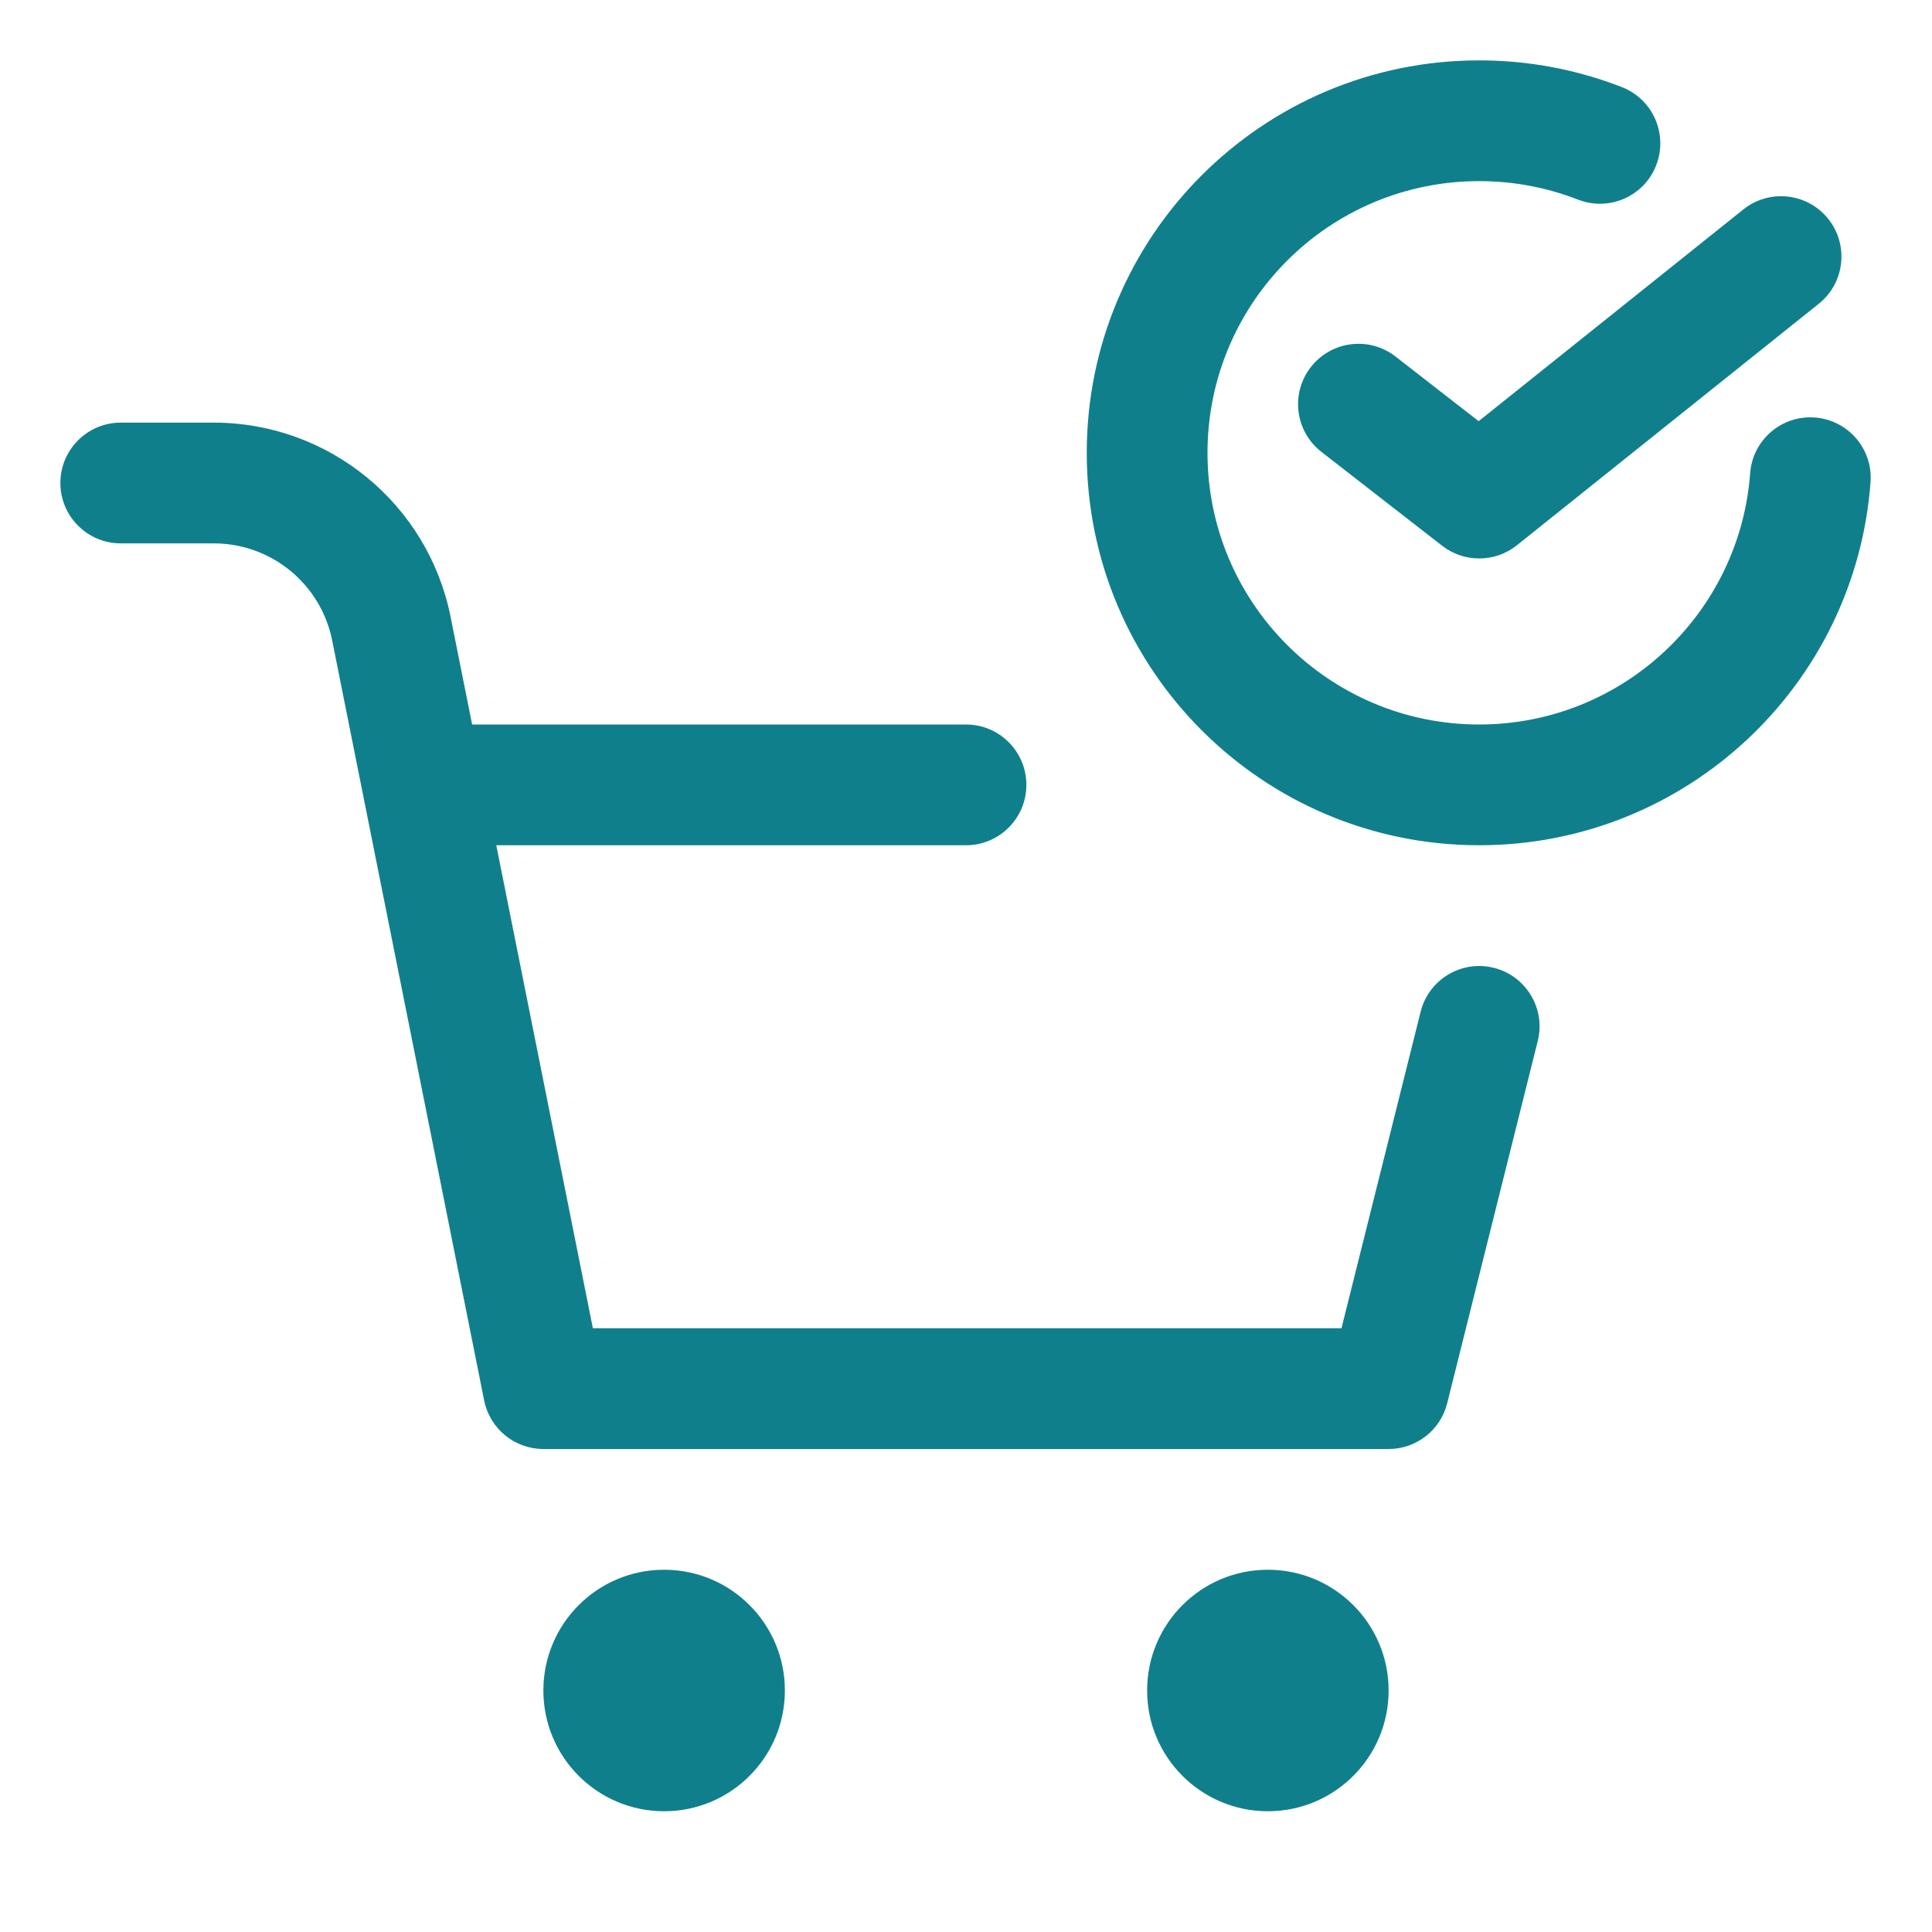
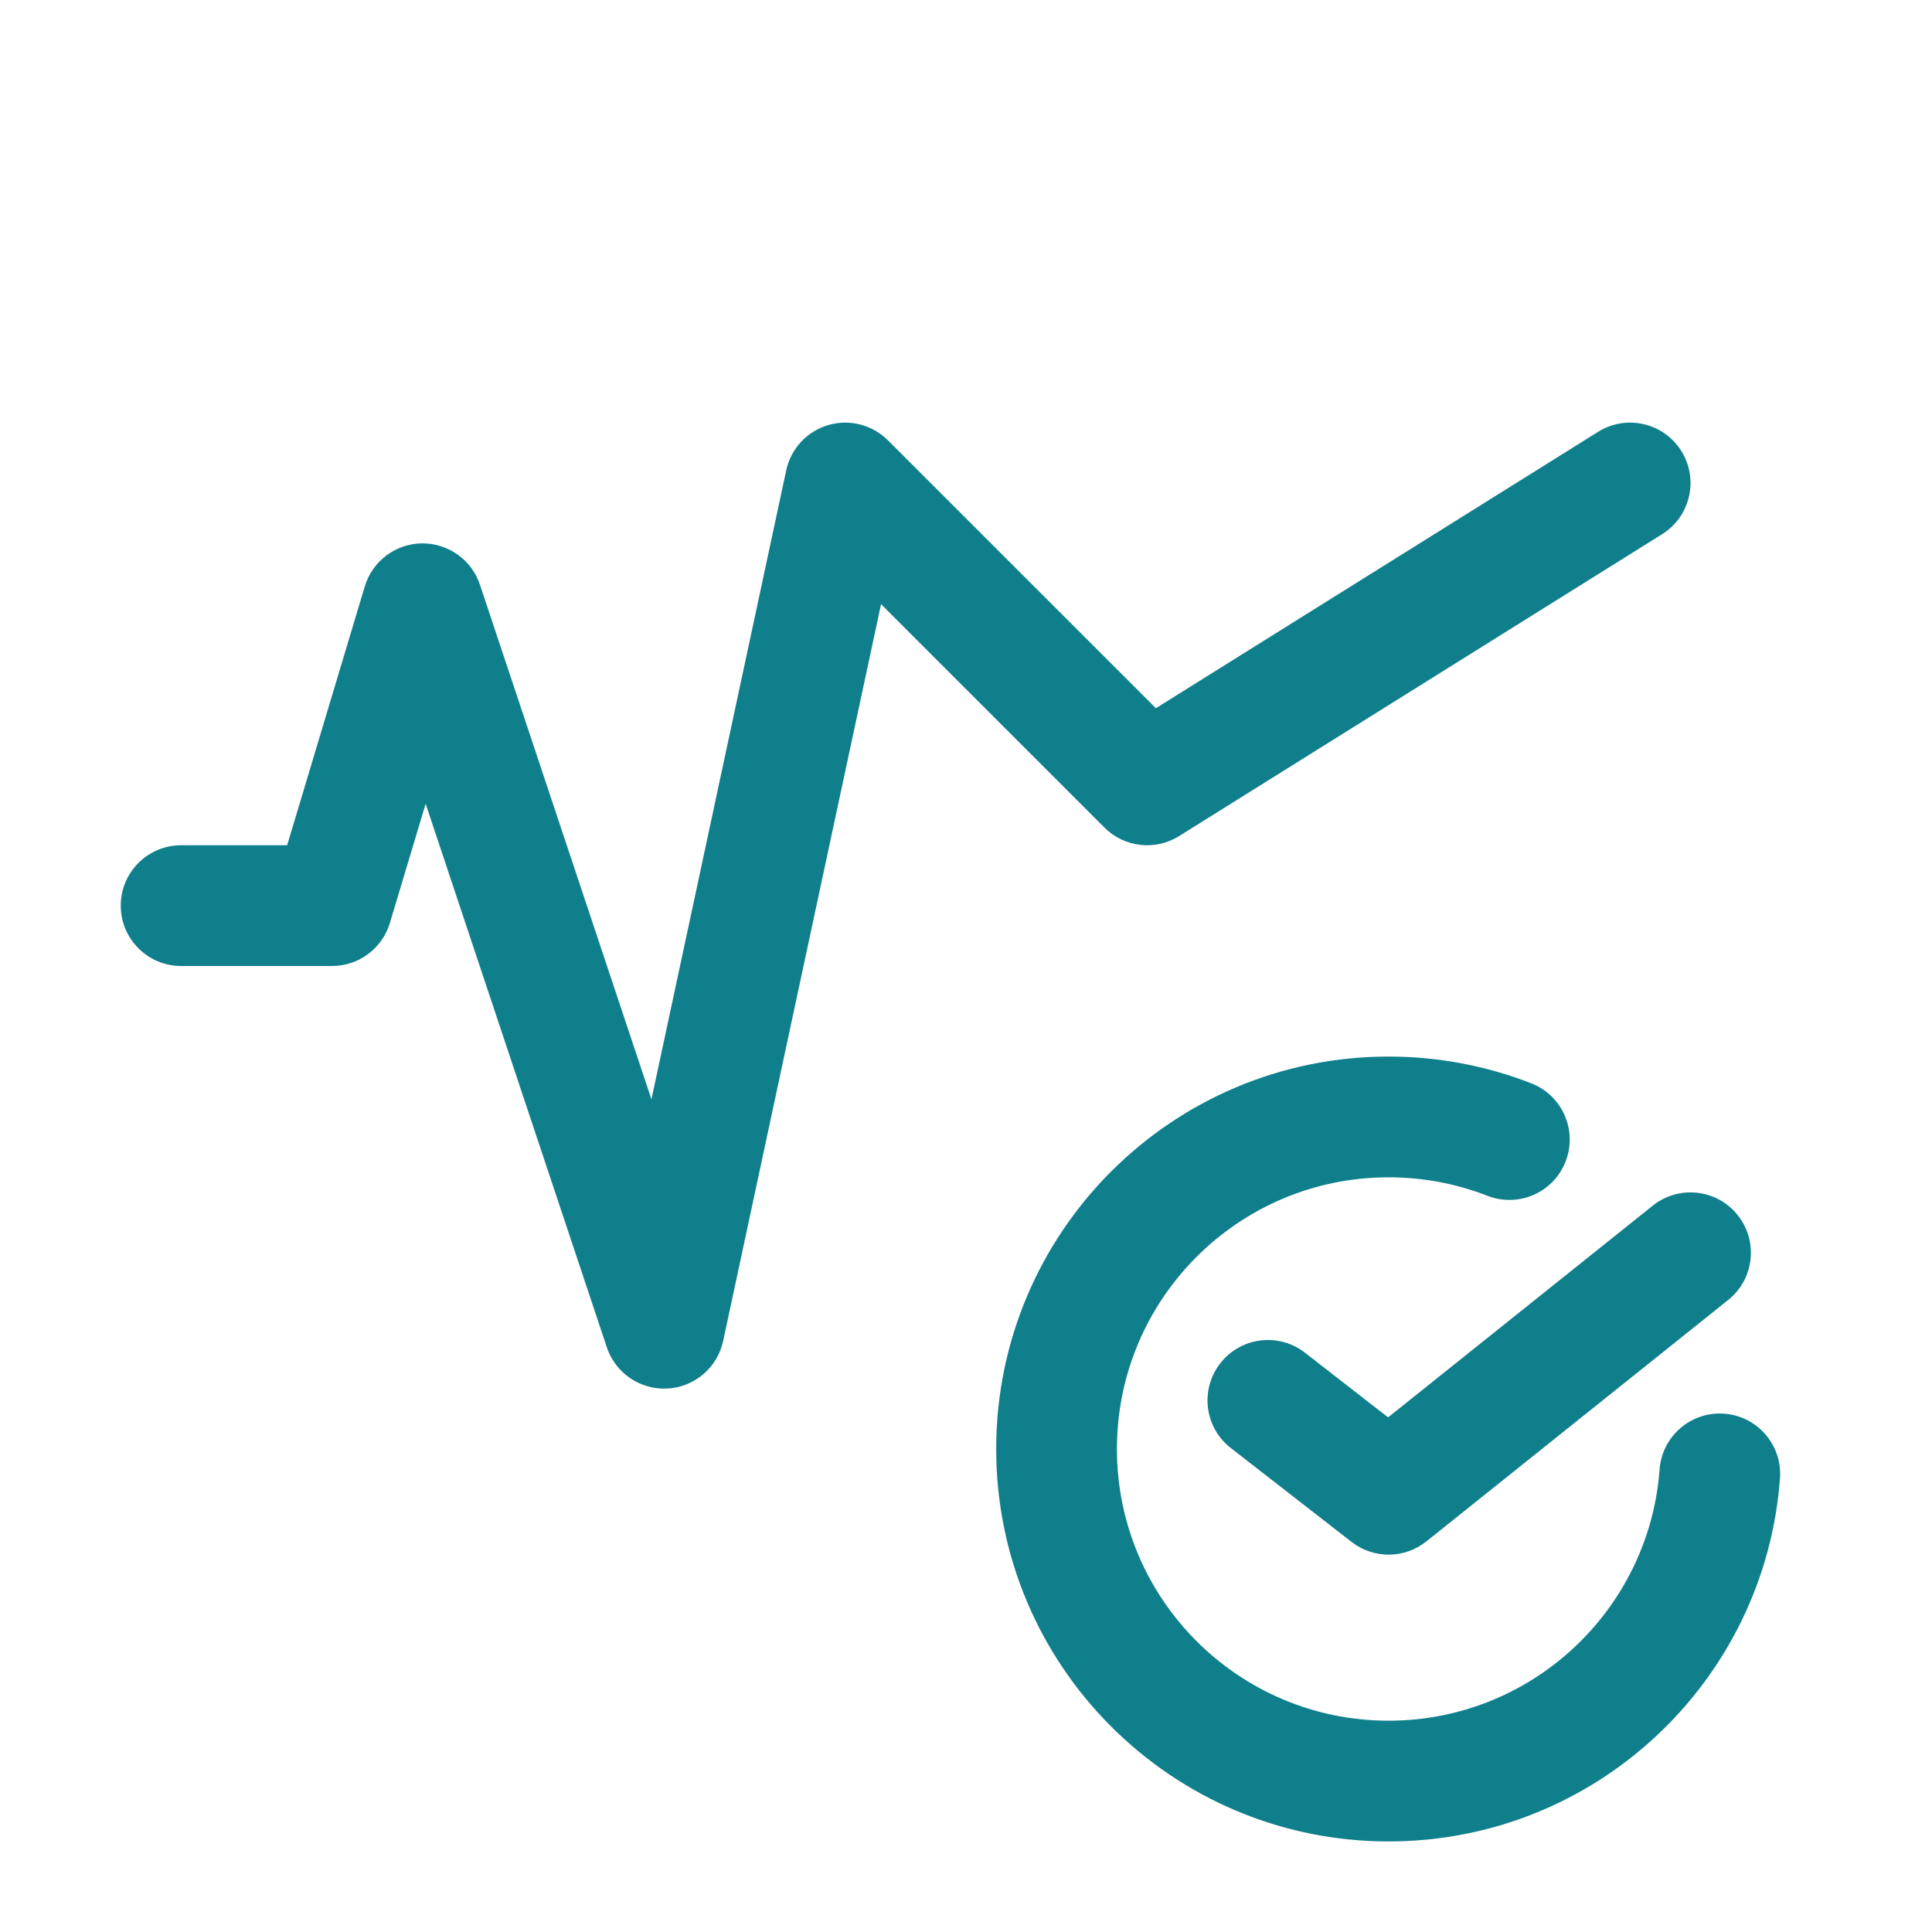
<svg xmlns="http://www.w3.org/2000/svg" width="32" height="32" viewBox="0 0 32 32" fill="none">
-   <path fill-rule="evenodd" clip-rule="evenodd" d="M20 7.5C20 5.015 22.015 3 24.5 3C25.079 3 25.63 3.109 26.136 3.306C26.651 3.507 27.231 3.253 27.431 2.739C27.632 2.224 27.378 1.644 26.864 1.443C26.13 1.157 25.332 1 24.5 1C20.91 1 18 3.91 18 7.5C18 11.09 20.91 14 24.5 14C27.926 14 30.733 11.35 30.982 7.986C31.023 7.436 30.61 6.956 30.059 6.915C29.508 6.874 29.028 7.288 28.988 7.839C28.815 10.165 26.871 12 24.5 12C22.015 12 20 9.985 20 7.5ZM30.125 5.031C30.556 4.686 30.626 4.057 30.281 3.625C29.936 3.194 29.307 3.124 28.875 3.469L24.491 6.976L23.114 5.905C22.678 5.566 22.05 5.645 21.711 6.081C21.372 6.516 21.45 7.145 21.886 7.484L23.886 9.039C24.251 9.323 24.764 9.32 25.125 9.031L30.125 5.031ZM1 8C1 7.448 1.448 7 2 7H3.541C5.447 7 7.089 8.346 7.463 10.216L7.82 12L16 12C16.552 12 17 12.447 17 13C17 13.552 16.552 14 16 14L8.22 14L9.82 22H22.219L23.53 16.758C23.664 16.222 24.207 15.896 24.742 16.03C25.278 16.164 25.604 16.707 25.47 17.242L23.97 23.242C23.859 23.688 23.459 24 23 24H9C8.523 24 8.113 23.663 8.019 23.196L6.024 13.219C6.021 13.204 6.018 13.19 6.015 13.174L5.502 10.608C5.315 9.673 4.494 9 3.541 9H2C1.448 9 1 8.552 1 8ZM23 28C23 29.105 22.105 30 21 30C19.895 30 19 29.105 19 28C19 26.895 19.895 26 21 26C22.105 26 23 26.895 23 28ZM11 30C12.105 30 13 29.105 13 28C13 26.895 12.105 26 11 26C9.895 26 9 26.895 9 28C9 29.105 9.895 30 11 30Z" fill="#107F8C" />
+   <path d="M27.848 7.47C28.141 7.938 27.998 8.555 27.53 8.848L19.53 13.848C19.135 14.095 18.622 14.037 18.293 13.707L14.593 10.007L11.978 22.21C11.883 22.651 11.505 22.974 11.055 22.999C10.605 23.023 10.194 22.744 10.051 22.316L7.05 13.313L6.458 15.287C6.331 15.71 5.942 16 5.5 16H3C2.448 16 2 15.552 2 15C2 14.448 2.448 14 3 14H4.756L6.042 9.713C6.167 9.295 6.549 9.007 6.985 9C7.421 8.994 7.811 9.27 7.949 9.684L10.79 18.208L13.022 7.791C13.099 7.432 13.365 7.145 13.717 7.041C14.068 6.937 14.448 7.034 14.707 7.293L19.145 11.73L26.47 7.152C26.938 6.859 27.555 7.002 27.848 7.47Z" fill="#107F8C" />
+   <path d="M28.781 20.125C29.126 20.557 29.056 21.186 28.625 21.531L23.625 25.531C23.264 25.82 22.751 25.823 22.386 25.539L20.386 23.984C19.95 23.645 19.872 23.017 20.211 22.581C20.55 22.145 21.178 22.066 21.614 22.405L22.991 23.476L27.375 19.969C27.807 19.624 28.436 19.694 28.781 20.125Z" fill="#107F8C" />
+   <path d="M18.5 24C18.5 21.515 20.515 19.5 23 19.5C23.579 19.5 24.13 19.609 24.636 19.806C25.151 20.007 25.731 19.753 25.931 19.239C26.132 18.724 25.878 18.144 25.364 17.944C24.63 17.657 23.832 17.5 23 17.5C19.41 17.5 16.5 20.41 16.5 24C16.5 27.59 19.41 30.5 23 30.5C26.426 30.5 29.233 27.85 29.482 24.486C29.523 23.936 29.11 23.456 28.559 23.415C28.008 23.374 27.528 23.788 27.488 24.339C27.315 26.665 25.371 28.5 23 28.5C20.515 28.5 18.5 26.485 18.5 24Z" fill="#107F8C" />
</svg>
